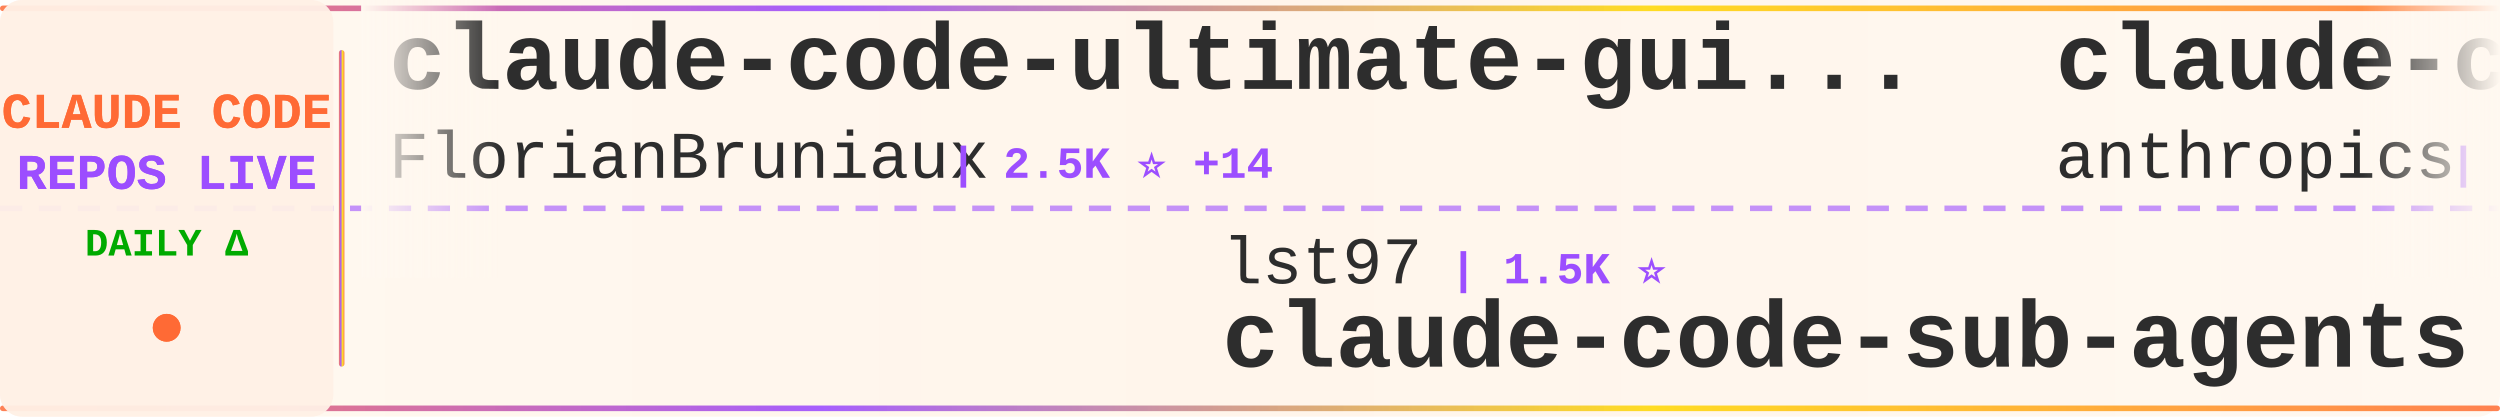
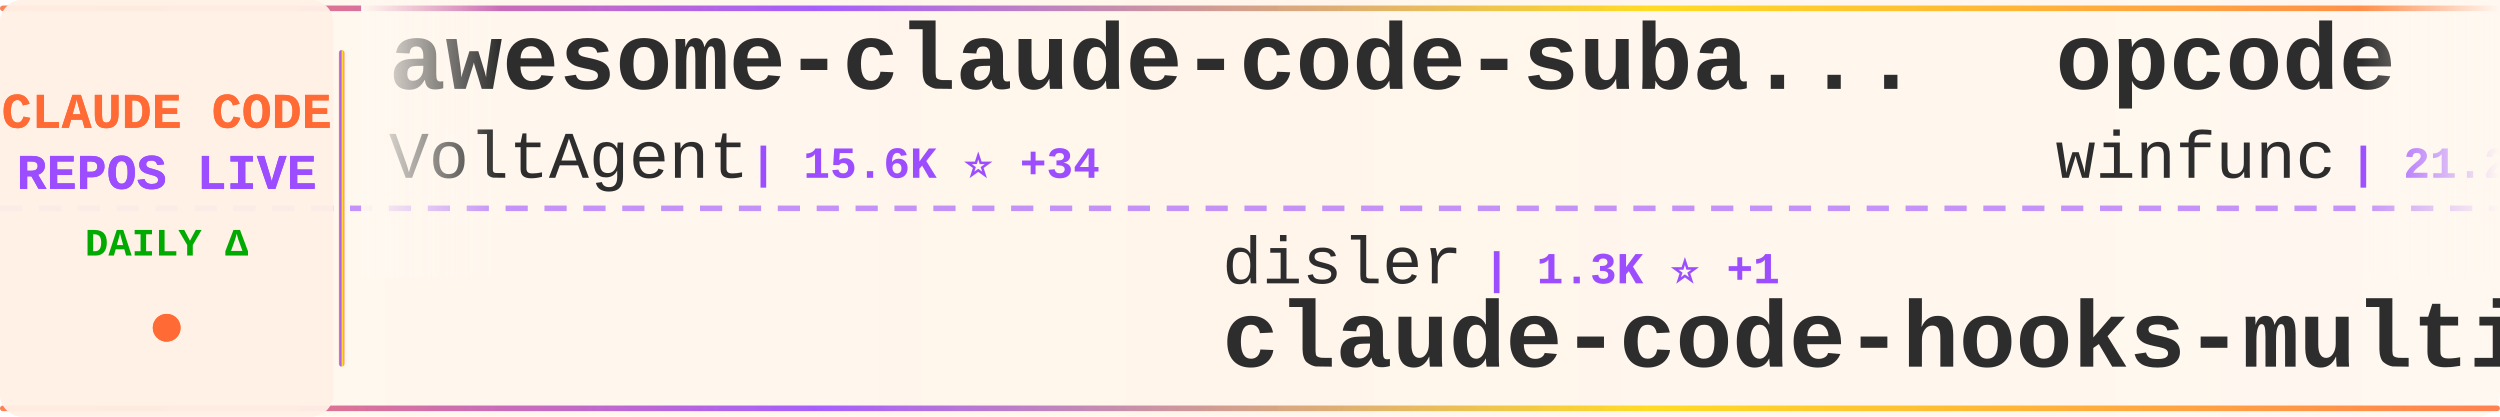
<svg xmlns="http://www.w3.org/2000/svg" width="900" height="150">
  <defs>
    <linearGradient id="tickerBg" x1="0%" y1="0%" x2="100%" y2="0%">
      <stop offset="0%" style="stop-color:#fff8f0;stop-opacity:0.98" />
      <stop offset="50%" style="stop-color:#fff5eb;stop-opacity:1" />
      <stop offset="100%" style="stop-color:#fff8f0;stop-opacity:0.98" />
    </linearGradient>
    <linearGradient id="borderGrad" x1="0%" y1="0%" x2="100%" y2="0%">
      <stop offset="0%" style="stop-color:#FF6B35;stop-opacity:0.85">
        <animate attributeName="stop-opacity" values="0.85;1;0.85" dur="2s" repeatCount="indefinite" />
      </stop>
      <stop offset="33%" style="stop-color:#9C4EFF;stop-opacity:0.9">
        <animate attributeName="stop-opacity" values="0.9;1;0.9" dur="2.2s" repeatCount="indefinite" />
      </stop>
      <stop offset="66%" style="stop-color:#FFD700;stop-opacity:0.85">
        <animate attributeName="stop-opacity" values="0.85;1;0.85" dur="1.8s" repeatCount="indefinite" />
      </stop>
      <stop offset="100%" style="stop-color:#FF6B35;stop-opacity:0.85">
        <animate attributeName="stop-opacity" values="0.85;1;0.85" dur="2s" repeatCount="indefinite" />
      </stop>
    </linearGradient>
    <filter id="textGlow">
      <feGaussianBlur stdDeviation="0.15" result="coloredBlur" />
      <feMerge>
        <feMergeNode in="coloredBlur" />
        <feMergeNode in="SourceGraphic" />
      </feMerge>
    </filter>
    <filter id="metricGlow">
      <feGaussianBlur stdDeviation="0.2" result="coloredBlur" />
      <feMerge>
        <feMergeNode in="coloredBlur" />
        <feMergeNode in="SourceGraphic" />
      </feMerge>
    </filter>
    <linearGradient id="leftFade" x1="0%" y1="0%" x2="100%" y2="0%">
      <stop offset="0%" style="stop-color:#fff8f0;stop-opacity:1" />
      <stop offset="100%" style="stop-color:#fff8f0;stop-opacity:0" />
    </linearGradient>
    <linearGradient id="rightFade" x1="0%" y1="0%" x2="100%" y2="0%">
      <stop offset="0%" style="stop-color:#fff8f0;stop-opacity:0" />
      <stop offset="100%" style="stop-color:#fff8f0;stop-opacity:1" />
    </linearGradient>
  </defs>
  <rect width="900" height="150" fill="url(#tickerBg)" rx="8" />
  <rect x="0" y="2" width="900" height="2" fill="url(#borderGrad)" rx="1" />
  <rect x="0" y="146" width="900" height="2" fill="url(#borderGrad)" rx="1" />
  <line x1="0" y1="75" x2="900" y2="75" stroke="#9C4EFF" stroke-width="2" stroke-dasharray="8 6" opacity="0.6" />
  <rect x="0" y="0" width="120" height="150" fill="#fff0e6" opacity="0.95" rx="8" />
  <text x="60" y="46" font-family="'Courier New', monospace" font-size="18" font-weight="bold" fill="#FF6B35" text-anchor="middle" filter="url(#textGlow)">
    CLAUDE CODE
  </text>
  <text x="60" y="68" font-family="'Courier New', monospace" font-size="18" font-weight="bold" fill="#9C4EFF" text-anchor="middle" filter="url(#textGlow)">
    REPOS LIVE
  </text>
  <text x="60" y="92" font-family="'Courier New', monospace" font-size="14" font-weight="bold" fill="#00aa00" text-anchor="middle">
    DAILY Δ
  </text>
  <circle cx="60" cy="118" r="5" fill="#FF6B35" filter="url(#metricGlow)">
    <animate attributeName="r" values="4;6;4" dur="1.5s" repeatCount="indefinite" />
    <animate attributeName="opacity" values="0.6;1;0.6" dur="1.5s" repeatCount="indefinite" />
  </circle>
  <rect x="122" y="18" width="2" height="114" fill="url(#borderGrad)" rx="1" />
  <clipPath id="tickerClip">
    <rect x="130" y="0" width="770" height="150" />
  </clipPath>
  <g clip-path="url(#tickerClip)">
    <g id="tickerItems">
      <animateTransform attributeName="transform" attributeType="XML" type="translate" from="0 0" to="-3000 0" dur="54s" repeatCount="indefinite" />
      <g transform="translate(0, 0)">
-         <text x="140" y="32" font-family="'Courier New', monospace" font-size="34" font-weight="bold" fill="#2d2d2d">claude-code-ultimate-gui...</text>
-         <text x="140" y="64" font-family="'Courier New', monospace" font-size="24" font-weight="normal" fill="#2d2d2d" opacity="1.0">FlorianBruniaux</text>
-         <text x="342" y="64" font-family="'Courier New', monospace" font-size="16" font-weight="bold" fill="#9C4EFF"> | 2.5K ⭐ +14</text>
+         <text x="140" y="32" font-family="'Courier New', monospace" font-size="34" font-weight="bold" fill="#2d2d2d">awesome-claude-code-suba...</text>
+         <text x="140" y="64" font-family="'Courier New', monospace" font-size="24" font-weight="normal" fill="#2d2d2d" opacity="1.0">VoltAgent</text>
+         <text x="270" y="64" font-family="'Courier New', monospace" font-size="16" font-weight="bold" fill="#9C4EFF"> | 15.6K ⭐ +34</text>
      </g>
      <g transform="translate(300, 0)">
-         <text x="140" y="102" font-family="'Courier New', monospace" font-size="24" font-weight="normal" fill="#2d2d2d" opacity="1.0">lst97</text>
-         <text x="222" y="102" font-family="'Courier New', monospace" font-size="16" font-weight="bold" fill="#9C4EFF"> | 1.5K ⭐</text>
-         <text x="140" y="132" font-family="'Courier New', monospace" font-size="34" font-weight="bold" fill="#2d2d2d">claude-code-sub-agents</text>
+         <text x="140" y="102" font-family="'Courier New', monospace" font-size="24" font-weight="normal" fill="#2d2d2d" opacity="1.0">disler</text>
+         <text x="234" y="102" font-family="'Courier New', monospace" font-size="16" font-weight="bold" fill="#9C4EFF"> | 1.3K ⭐ +1</text>
+         <text x="140" y="132" font-family="'Courier New', monospace" font-size="34" font-weight="bold" fill="#2d2d2d">claude-code-hooks-multi-...</text>
      </g>
      <g transform="translate(600, 0)">
-         <text x="140" y="32" font-family="'Courier New', monospace" font-size="34" font-weight="bold" fill="#2d2d2d">claude-code-security-rev...</text>
-         <text x="140" y="64" font-family="'Courier New', monospace" font-size="24" font-weight="normal" fill="#2d2d2d" opacity="1.0">anthropics</text>
-         <text x="282" y="64" font-family="'Courier New', monospace" font-size="16" font-weight="bold" fill="#9C4EFF"> | 4.1K ⭐ +3</text>
+         <text x="140" y="32" font-family="'Courier New', monospace" font-size="34" font-weight="bold" fill="#2d2d2d">opcode</text>
+         <text x="140" y="64" font-family="'Courier New', monospace" font-size="24" font-weight="normal" fill="#2d2d2d" opacity="1.0">winfunc</text>
+         <text x="246" y="64" font-family="'Courier New', monospace" font-size="16" font-weight="bold" fill="#9C4EFF"> | 21.2K ⭐ +8</text>
      </g>
      <g transform="translate(900, 0)">
-         <text x="140" y="102" font-family="'Courier New', monospace" font-size="24" font-weight="normal" fill="#2d2d2d" opacity="1.0">sickn33</text>
-         <text x="246" y="102" font-family="'Courier New', monospace" font-size="16" font-weight="bold" fill="#9C4EFF"> | 28.6K ⭐ +118</text>
-         <text x="140" y="132" font-family="'Courier New', monospace" font-size="34" font-weight="bold" fill="#2d2d2d">antigravity-awesome-skil...</text>
+         <text x="140" y="102" font-family="'Courier New', monospace" font-size="24" font-weight="normal" fill="#2d2d2d" opacity="1.0">ccplugins</text>
+         <text x="270" y="102" font-family="'Courier New', monospace" font-size="16" font-weight="bold" fill="#9C4EFF"> | 656 ⭐ +2</text>
+         <text x="140" y="132" font-family="'Courier New', monospace" font-size="34" font-weight="bold" fill="#2d2d2d">awesome-claude-code-plug...</text>
      </g>
      <g transform="translate(1200, 0)">
-         <text x="140" y="32" font-family="'Courier New', monospace" font-size="34" font-weight="bold" fill="#2d2d2d">claude-code.nvim</text>
-         <text x="140" y="64" font-family="'Courier New', monospace" font-size="24" font-weight="normal" fill="#2d2d2d" opacity="1.0">greggh</text>
-         <text x="234" y="64" font-family="'Courier New', monospace" font-size="16" font-weight="bold" fill="#9C4EFF"> | 2.0K ⭐ +1</text>
+         <text x="140" y="32" font-family="'Courier New', monospace" font-size="34" font-weight="bold" fill="#2d2d2d">claudecodeui</text>
+         <text x="140" y="64" font-family="'Courier New', monospace" font-size="24" font-weight="normal" fill="#2d2d2d" opacity="1.0">siteboon</text>
+         <text x="258" y="64" font-family="'Courier New', monospace" font-size="16" font-weight="bold" fill="#9C4EFF"> | 9.1K ⭐ +18</text>
      </g>
      <g transform="translate(1500, 0)">
-         <text x="140" y="102" font-family="'Courier New', monospace" font-size="24" font-weight="normal" fill="#2d2d2d" opacity="1.0">Yuyz0112</text>
-         <text x="258" y="102" font-family="'Courier New', monospace" font-size="16" font-weight="bold" fill="#9C4EFF"> | 2.3K ⭐ +2</text>
-         <text x="140" y="132" font-family="'Courier New', monospace" font-size="34" font-weight="bold" fill="#2d2d2d">claude-code-reverse</text>
+         <text x="140" y="102" font-family="'Courier New', monospace" font-size="24" font-weight="normal" fill="#2d2d2d" opacity="1.0">lyconear</text>
+         <text x="258" y="102" font-family="'Courier New', monospace" font-size="16" font-weight="bold" fill="#9C4EFF"> | 4 ⭐</text>
+         <text x="140" y="132" font-family="'Courier New', monospace" font-size="34" font-weight="bold" fill="#2d2d2d">Claude-Code</text>
      </g>
      <g transform="translate(1800, 0)">
-         <text x="140" y="32" font-family="'Courier New', monospace" font-size="34" font-weight="bold" fill="#2d2d2d">claude-code-showcase</text>
-         <text x="140" y="64" font-family="'Courier New', monospace" font-size="24" font-weight="normal" fill="#2d2d2d" opacity="1.0">ChrisWiles</text>
-         <text x="282" y="64" font-family="'Courier New', monospace" font-size="16" font-weight="bold" fill="#9C4EFF"> | 5.6K ⭐ +2</text>
+         <text x="140" y="32" font-family="'Courier New', monospace" font-size="34" font-weight="bold" fill="#2d2d2d">claude-code-router</text>
+         <text x="140" y="64" font-family="'Courier New', monospace" font-size="24" font-weight="normal" fill="#2d2d2d" opacity="1.0">musistudio</text>
+         <text x="282" y="64" font-family="'Courier New', monospace" font-size="16" font-weight="bold" fill="#9C4EFF"> | 30.7K ⭐ +38</text>
      </g>
      <g transform="translate(2100, 0)">
-         <text x="140" y="102" font-family="'Courier New', monospace" font-size="24" font-weight="normal" fill="#2d2d2d" opacity="1.0">bfly123</text>
-         <text x="246" y="102" font-family="'Courier New', monospace" font-size="16" font-weight="bold" fill="#9C4EFF"> | 2.0K ⭐ +12</text>
-         <text x="140" y="132" font-family="'Courier New', monospace" font-size="34" font-weight="bold" fill="#2d2d2d">claude_code_bridge</text>
+         <text x="140" y="102" font-family="'Courier New', monospace" font-size="24" font-weight="normal" fill="#2d2d2d" opacity="1.0">fuergaosi233</text>
+         <text x="306" y="102" font-family="'Courier New', monospace" font-size="16" font-weight="bold" fill="#9C4EFF"> | 2.3K ⭐ +3</text>
+         <text x="140" y="132" font-family="'Courier New', monospace" font-size="34" font-weight="bold" fill="#2d2d2d">claude-code-proxy</text>
      </g>
      <g transform="translate(2400, 0)">
-         <text x="140" y="32" font-family="'Courier New', monospace" font-size="34" font-weight="bold" fill="#2d2d2d">happy</text>
-         <text x="140" y="64" font-family="'Courier New', monospace" font-size="24" font-weight="normal" fill="#2d2d2d" opacity="1.0">slopus</text>
-         <text x="234" y="64" font-family="'Courier New', monospace" font-size="16" font-weight="bold" fill="#9C4EFF"> | 16.7K ⭐ +44</text>
+         <text x="140" y="32" font-family="'Courier New', monospace" font-size="34" font-weight="bold" fill="#2d2d2d">cc-switch</text>
+         <text x="140" y="64" font-family="'Courier New', monospace" font-size="24" font-weight="normal" fill="#2d2d2d" opacity="1.0">farion1231</text>
+         <text x="282" y="64" font-family="'Courier New', monospace" font-size="16" font-weight="bold" fill="#9C4EFF"> | 35.5K ⭐ +208</text>
      </g>
      <g transform="translate(2700, 0)">
-         <text x="140" y="102" font-family="'Courier New', monospace" font-size="24" font-weight="normal" fill="#2d2d2d" opacity="1.0">wshobson</text>
-         <text x="258" y="102" font-family="'Courier New', monospace" font-size="16" font-weight="bold" fill="#9C4EFF"> | 32.5K ⭐ +15</text>
-         <text x="140" y="132" font-family="'Courier New', monospace" font-size="34" font-weight="bold" fill="#2d2d2d">agents</text>
+         <text x="140" y="102" font-family="'Courier New', monospace" font-size="24" font-weight="normal" fill="#2d2d2d" opacity="1.0">Njengah</text>
+         <text x="246" y="102" font-family="'Courier New', monospace" font-size="16" font-weight="bold" fill="#9C4EFF"> | 1.5K ⭐</text>
+         <text x="140" y="132" font-family="'Courier New', monospace" font-size="34" font-weight="bold" fill="#2d2d2d">claude-code-cheat-sheet</text>
      </g>
      <g transform="translate(3000, 0)">
-         <text x="140" y="32" font-family="'Courier New', monospace" font-size="34" font-weight="bold" fill="#2d2d2d">claude-code-ultimate-gui...</text>
-         <text x="140" y="64" font-family="'Courier New', monospace" font-size="24" font-weight="normal" fill="#2d2d2d" opacity="1.0">FlorianBruniaux</text>
-         <text x="342" y="64" font-family="'Courier New', monospace" font-size="16" font-weight="bold" fill="#9C4EFF"> | 2.5K ⭐ +14</text>
+         <text x="140" y="32" font-family="'Courier New', monospace" font-size="34" font-weight="bold" fill="#2d2d2d">awesome-claude-code-suba...</text>
+         <text x="140" y="64" font-family="'Courier New', monospace" font-size="24" font-weight="normal" fill="#2d2d2d" opacity="1.0">VoltAgent</text>
+         <text x="270" y="64" font-family="'Courier New', monospace" font-size="16" font-weight="bold" fill="#9C4EFF"> | 15.6K ⭐ +34</text>
      </g>
      <g transform="translate(3300, 0)">
-         <text x="140" y="102" font-family="'Courier New', monospace" font-size="24" font-weight="normal" fill="#2d2d2d" opacity="1.0">lst97</text>
-         <text x="222" y="102" font-family="'Courier New', monospace" font-size="16" font-weight="bold" fill="#9C4EFF"> | 1.5K ⭐</text>
-         <text x="140" y="132" font-family="'Courier New', monospace" font-size="34" font-weight="bold" fill="#2d2d2d">claude-code-sub-agents</text>
+         <text x="140" y="102" font-family="'Courier New', monospace" font-size="24" font-weight="normal" fill="#2d2d2d" opacity="1.0">disler</text>
+         <text x="234" y="102" font-family="'Courier New', monospace" font-size="16" font-weight="bold" fill="#9C4EFF"> | 1.3K ⭐ +1</text>
+         <text x="140" y="132" font-family="'Courier New', monospace" font-size="34" font-weight="bold" fill="#2d2d2d">claude-code-hooks-multi-...</text>
      </g>
      <g transform="translate(3600, 0)">
-         <text x="140" y="32" font-family="'Courier New', monospace" font-size="34" font-weight="bold" fill="#2d2d2d">claude-code-security-rev...</text>
-         <text x="140" y="64" font-family="'Courier New', monospace" font-size="24" font-weight="normal" fill="#2d2d2d" opacity="1.0">anthropics</text>
-         <text x="282" y="64" font-family="'Courier New', monospace" font-size="16" font-weight="bold" fill="#9C4EFF"> | 4.1K ⭐ +3</text>
+         <text x="140" y="32" font-family="'Courier New', monospace" font-size="34" font-weight="bold" fill="#2d2d2d">opcode</text>
+         <text x="140" y="64" font-family="'Courier New', monospace" font-size="24" font-weight="normal" fill="#2d2d2d" opacity="1.0">winfunc</text>
+         <text x="246" y="64" font-family="'Courier New', monospace" font-size="16" font-weight="bold" fill="#9C4EFF"> | 21.2K ⭐ +8</text>
      </g>
      <g transform="translate(3900, 0)">
-         <text x="140" y="102" font-family="'Courier New', monospace" font-size="24" font-weight="normal" fill="#2d2d2d" opacity="1.0">sickn33</text>
-         <text x="246" y="102" font-family="'Courier New', monospace" font-size="16" font-weight="bold" fill="#9C4EFF"> | 28.6K ⭐ +118</text>
-         <text x="140" y="132" font-family="'Courier New', monospace" font-size="34" font-weight="bold" fill="#2d2d2d">antigravity-awesome-skil...</text>
+         <text x="140" y="102" font-family="'Courier New', monospace" font-size="24" font-weight="normal" fill="#2d2d2d" opacity="1.0">ccplugins</text>
+         <text x="270" y="102" font-family="'Courier New', monospace" font-size="16" font-weight="bold" fill="#9C4EFF"> | 656 ⭐ +2</text>
+         <text x="140" y="132" font-family="'Courier New', monospace" font-size="34" font-weight="bold" fill="#2d2d2d">awesome-claude-code-plug...</text>
      </g>
    </g>
  </g>
  <rect x="130" y="0" width="50" height="100" fill="url(#leftFade)" />
  <rect x="850" y="0" width="50" height="100" fill="url(#rightFade)" />
</svg>
